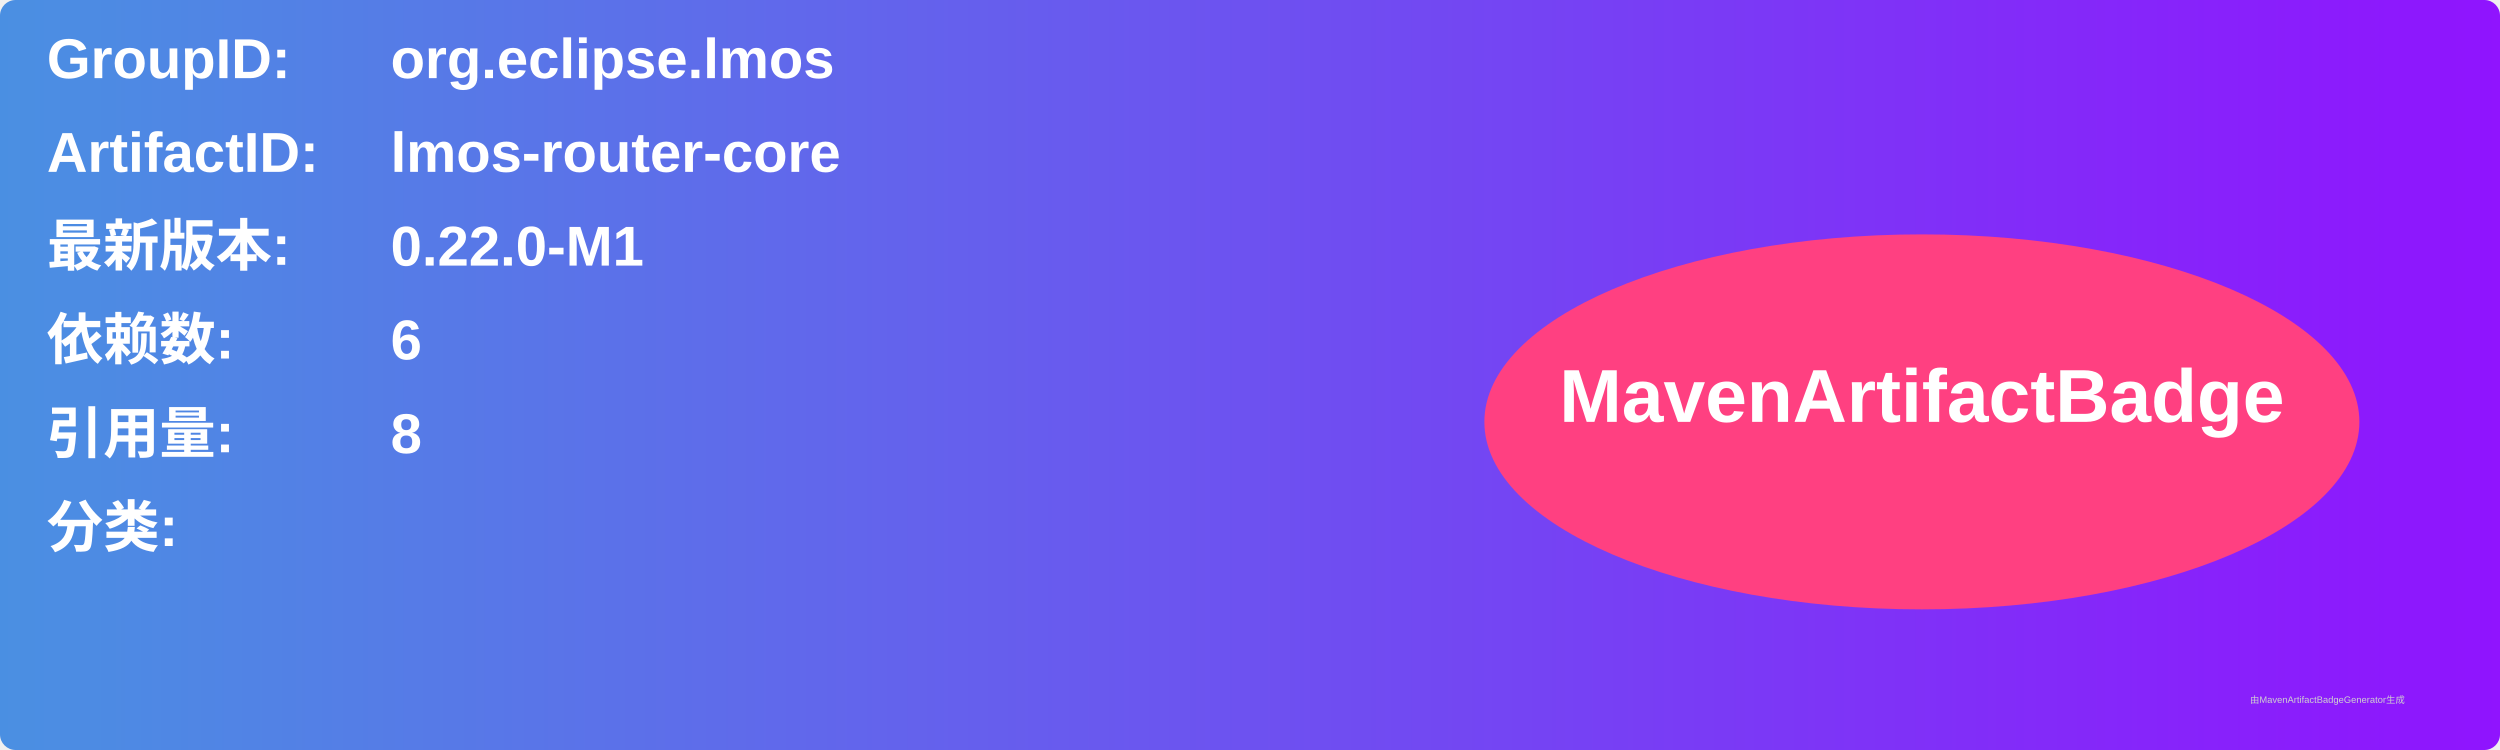
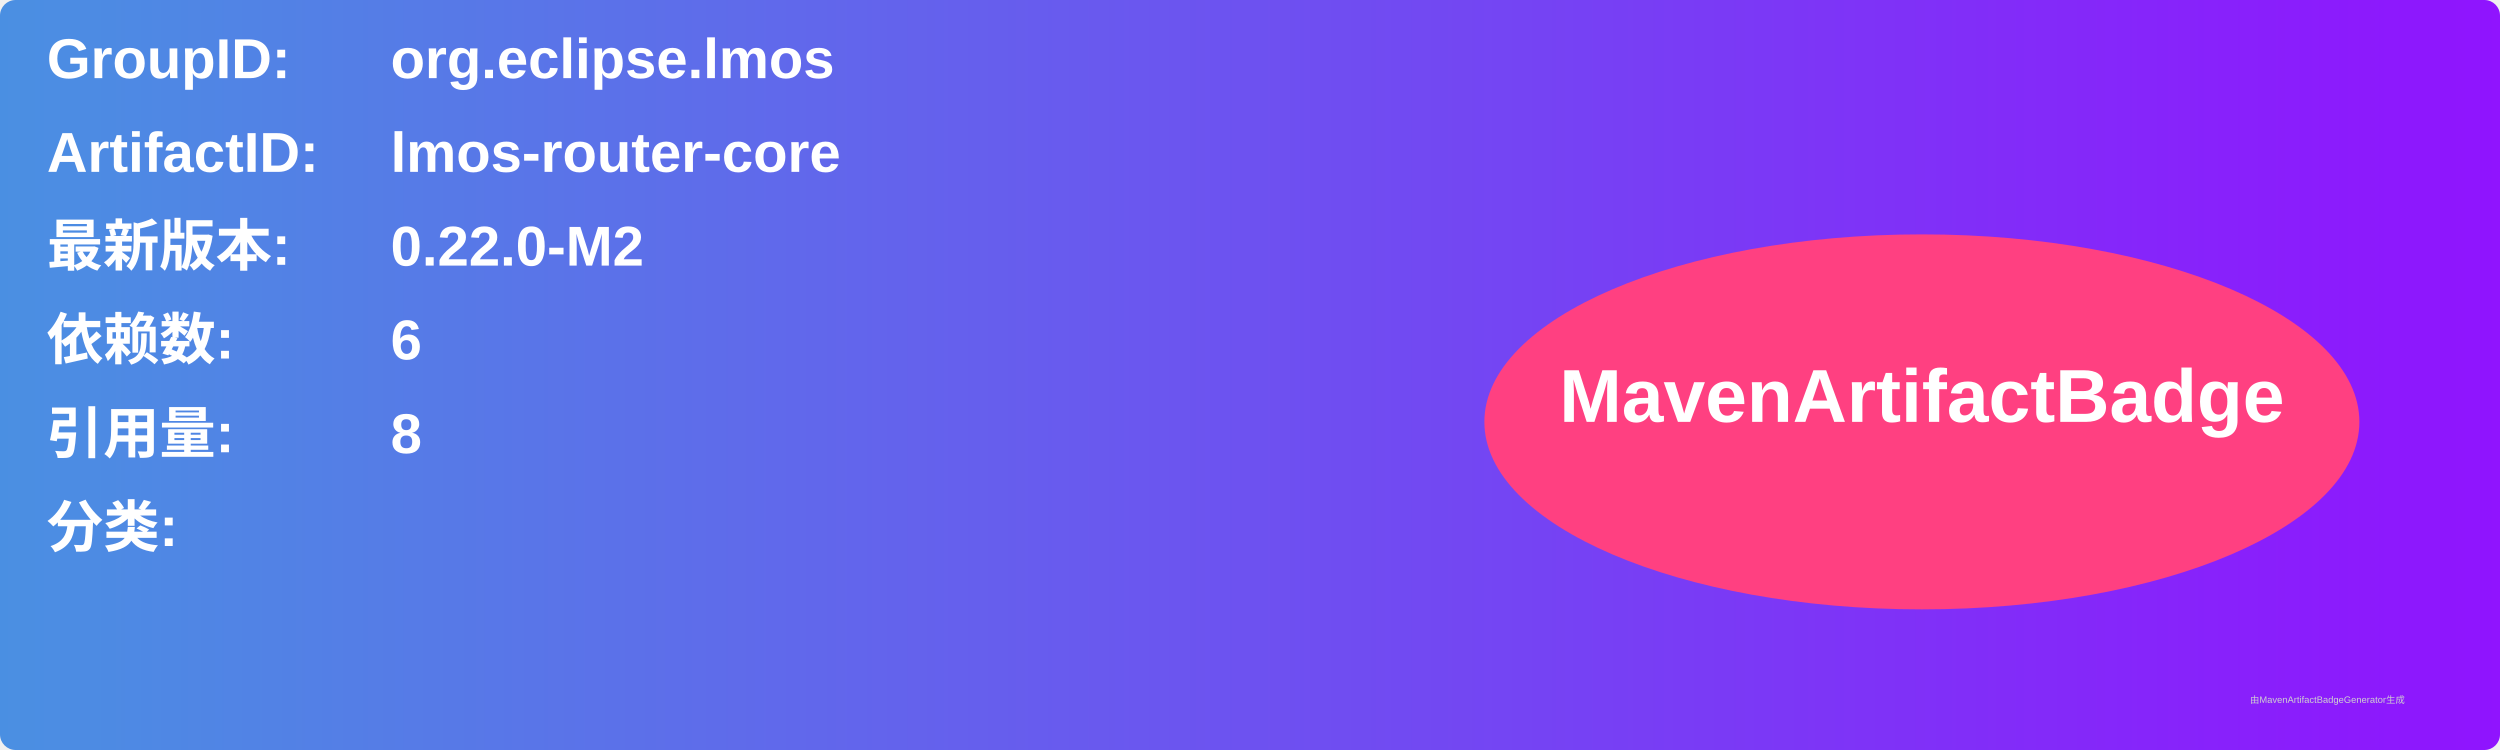
<svg xmlns="http://www.w3.org/2000/svg" width="800" height="240" viewBox="0 0 800 240">
  <linearGradient id="grad" x1="0%" y1="0%" x2="100%" y2="0%">
    <stop offset="0%" stop-color="#4a90e2" />
    <stop offset="100%" stop-color="#9013fe" />
  </linearGradient>
  <rect width="100%" height="100%" rx="5" ry="5" fill="url(#grad)" />
  <g transform="translate(15, 15)">
    <text x="0" y="10" font-family="Arial" font-size="18" fill="white" font-weight="bold" width="260">GroupID:</text>
    <text x="110" y="10" font-family="Arial" font-size="18" fill="white" font-weight="bold" width="460">org.eclipse.lmos</text>
    <text x="0" y="40" font-family="Arial" font-size="18" fill="white" font-weight="bold" width="260">ArtifactID:</text>
    <text x="110" y="40" font-family="Arial" font-size="18" fill="white" font-weight="bold" width="460">lmos-router-core</text>
    <text x="0" y="70" font-family="Arial" font-size="18" fill="white" font-weight="bold">最新版本:</text>
    <text x="110" y="70" font-family="Arial" font-size="18" fill="white" font-weight="bold">
-       <tspan font-weight="bold">0.22.0-M1</tspan>
+       <tspan font-weight="bold">0.22.0-M2</tspan>
    </text>
    <text x="0" y="100" font-family="Arial" font-size="18" fill="white" font-weight="bold">依赖数: </text>
    <text x="110" y="100" font-family="Arial" font-size="18" fill="white">
      <tspan font-weight="bold">6</tspan>
    </text>
    <text x="0" y="130" font-family="Arial" font-size="18" fill="white" font-weight="bold">引用量: </text>
    <text x="110" y="130" font-family="Arial" font-size="18" fill="white">
      <tspan font-weight="bold">8</tspan>
    </text>
    <text x="0" y="160" font-family="Arial" font-size="18" fill="white" font-weight="bold">分类:</text>
    <text x="10" y="190" font-family="Arial" font-size="10" fill="white">
      <tspan font-weight="bold" />
    </text>
    <ellipse cx="600" cy="120" rx="140" ry="60" fill="#ff4081" />
    <text x="600" y="120" text-anchor="middle" font-family="Arial" font-size="24" fill="white" font-weight="bold">MavenArtifactBadge</text>
  </g>
  <text x="720" y="225" font-family="Arial" font-size="3" fill="#d0d0d0">由MavenArtifactBadgeGenerator生成</text>
</svg>
